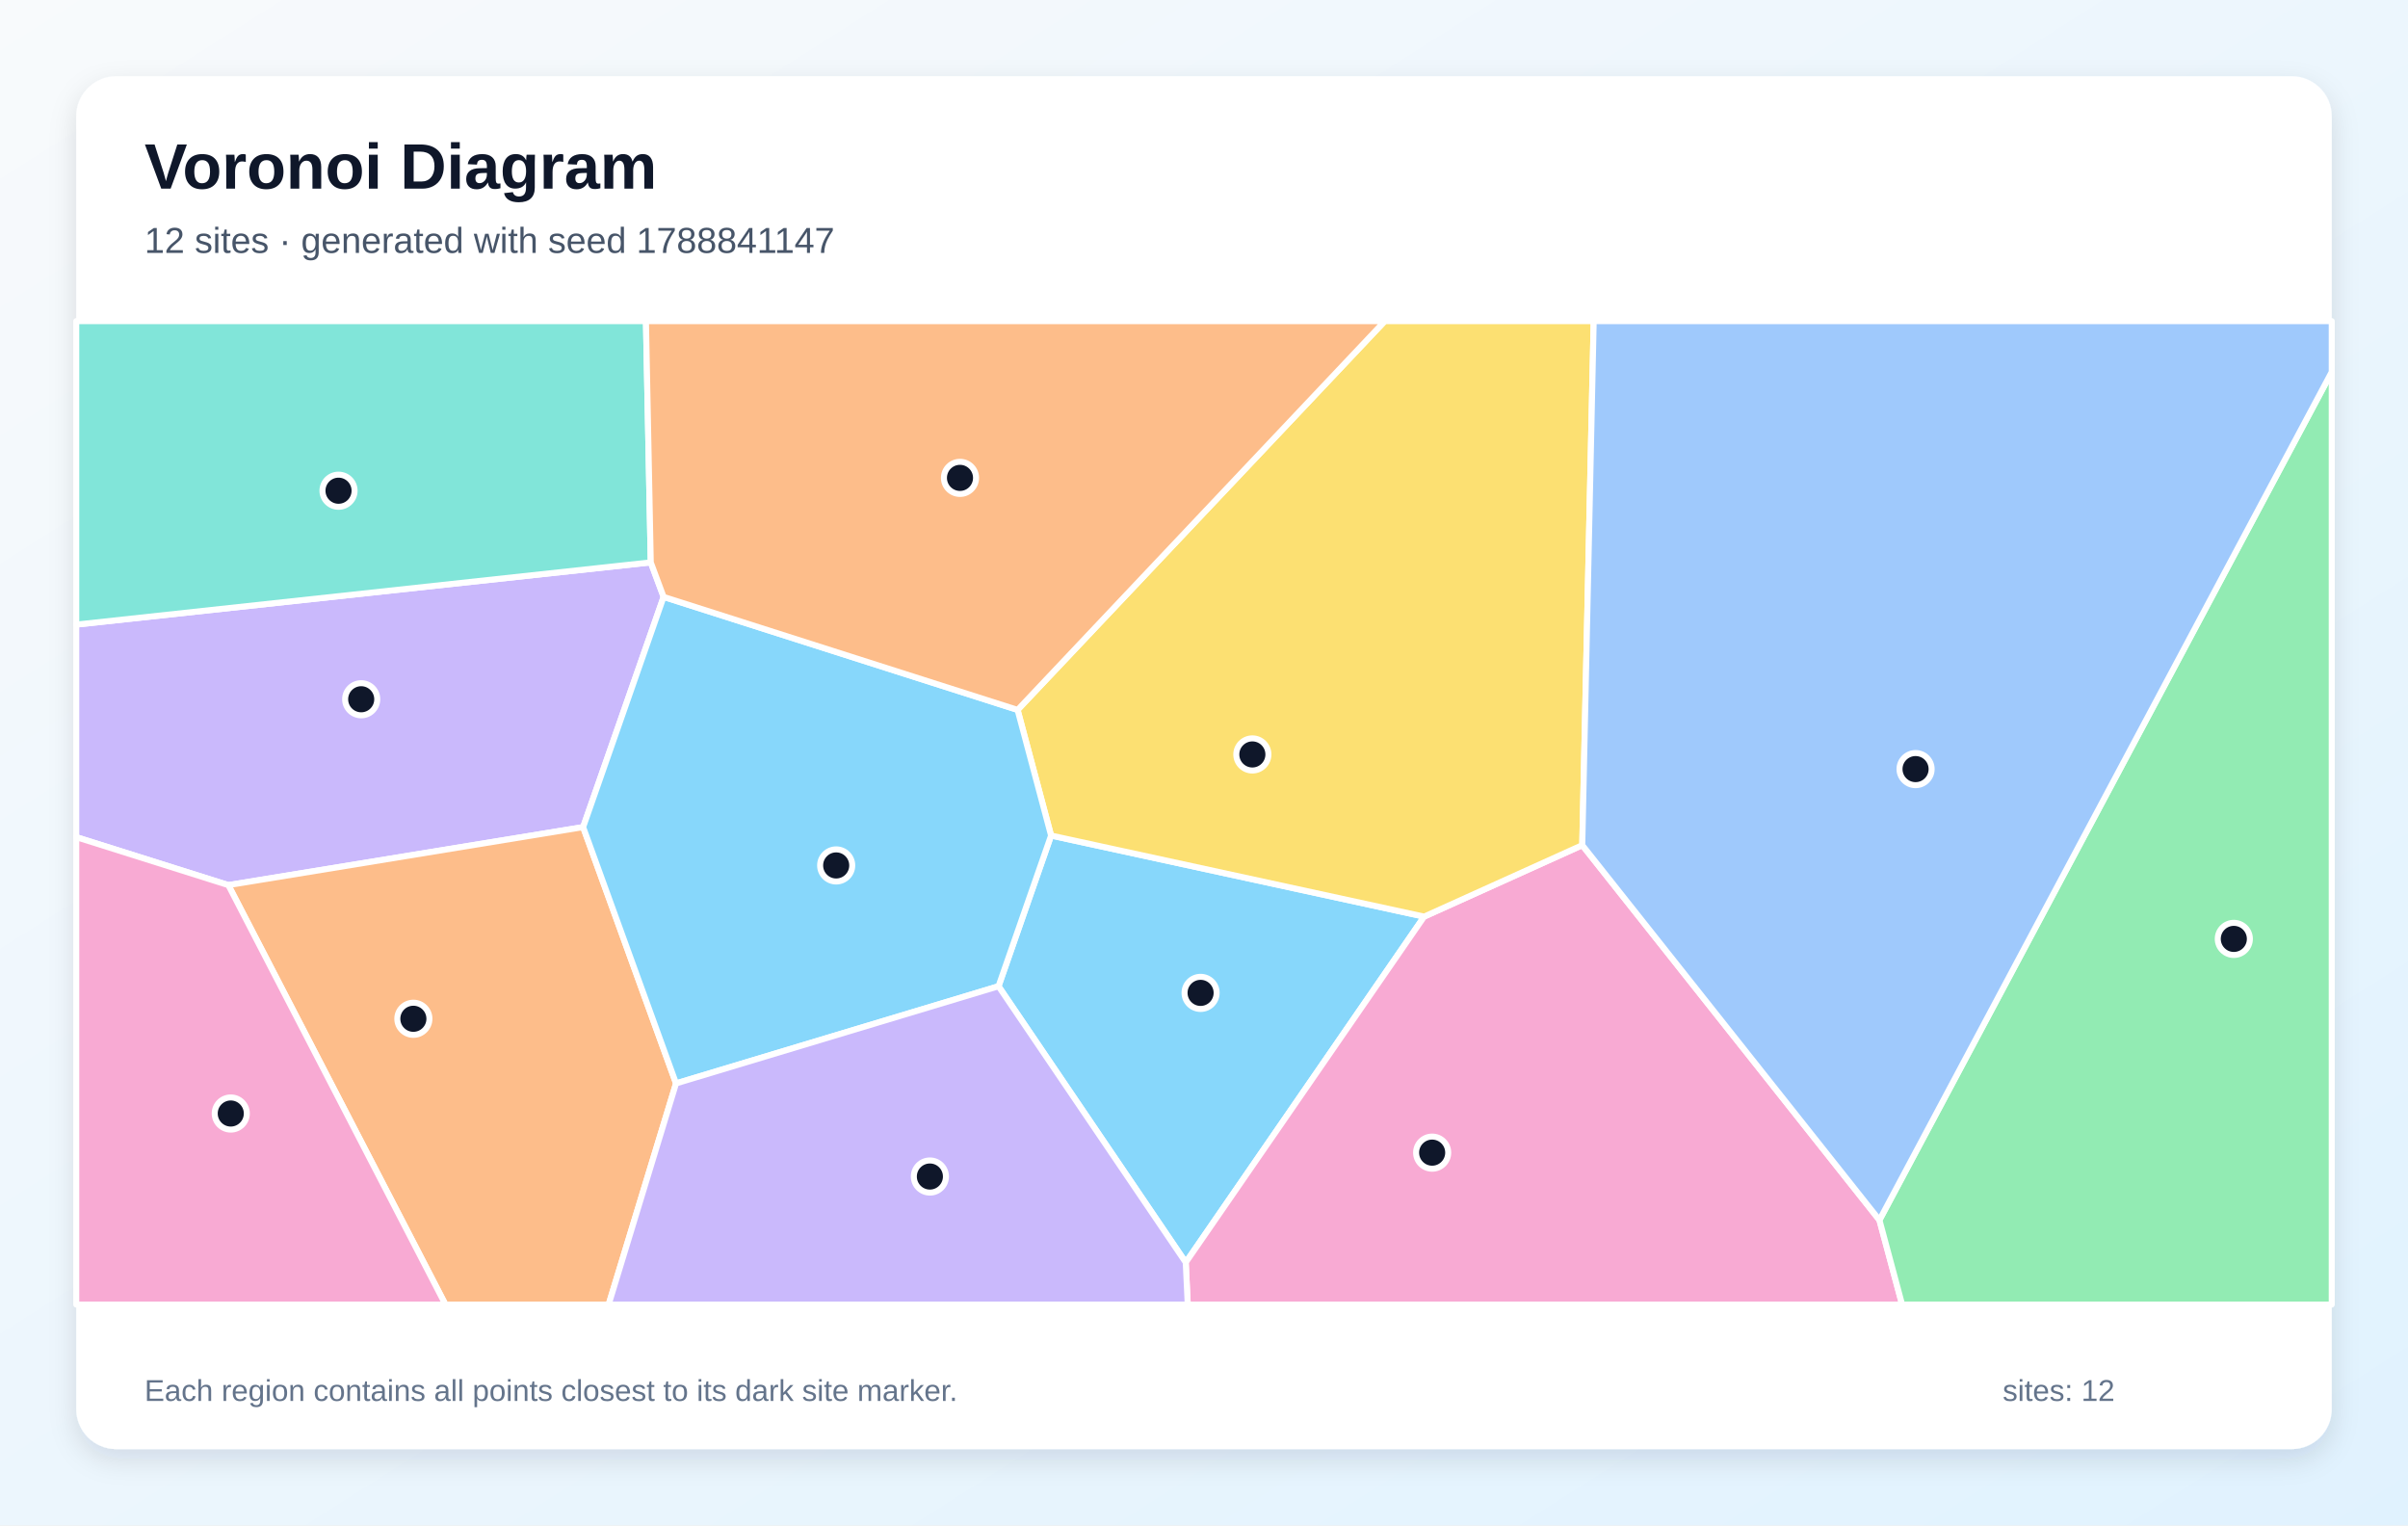
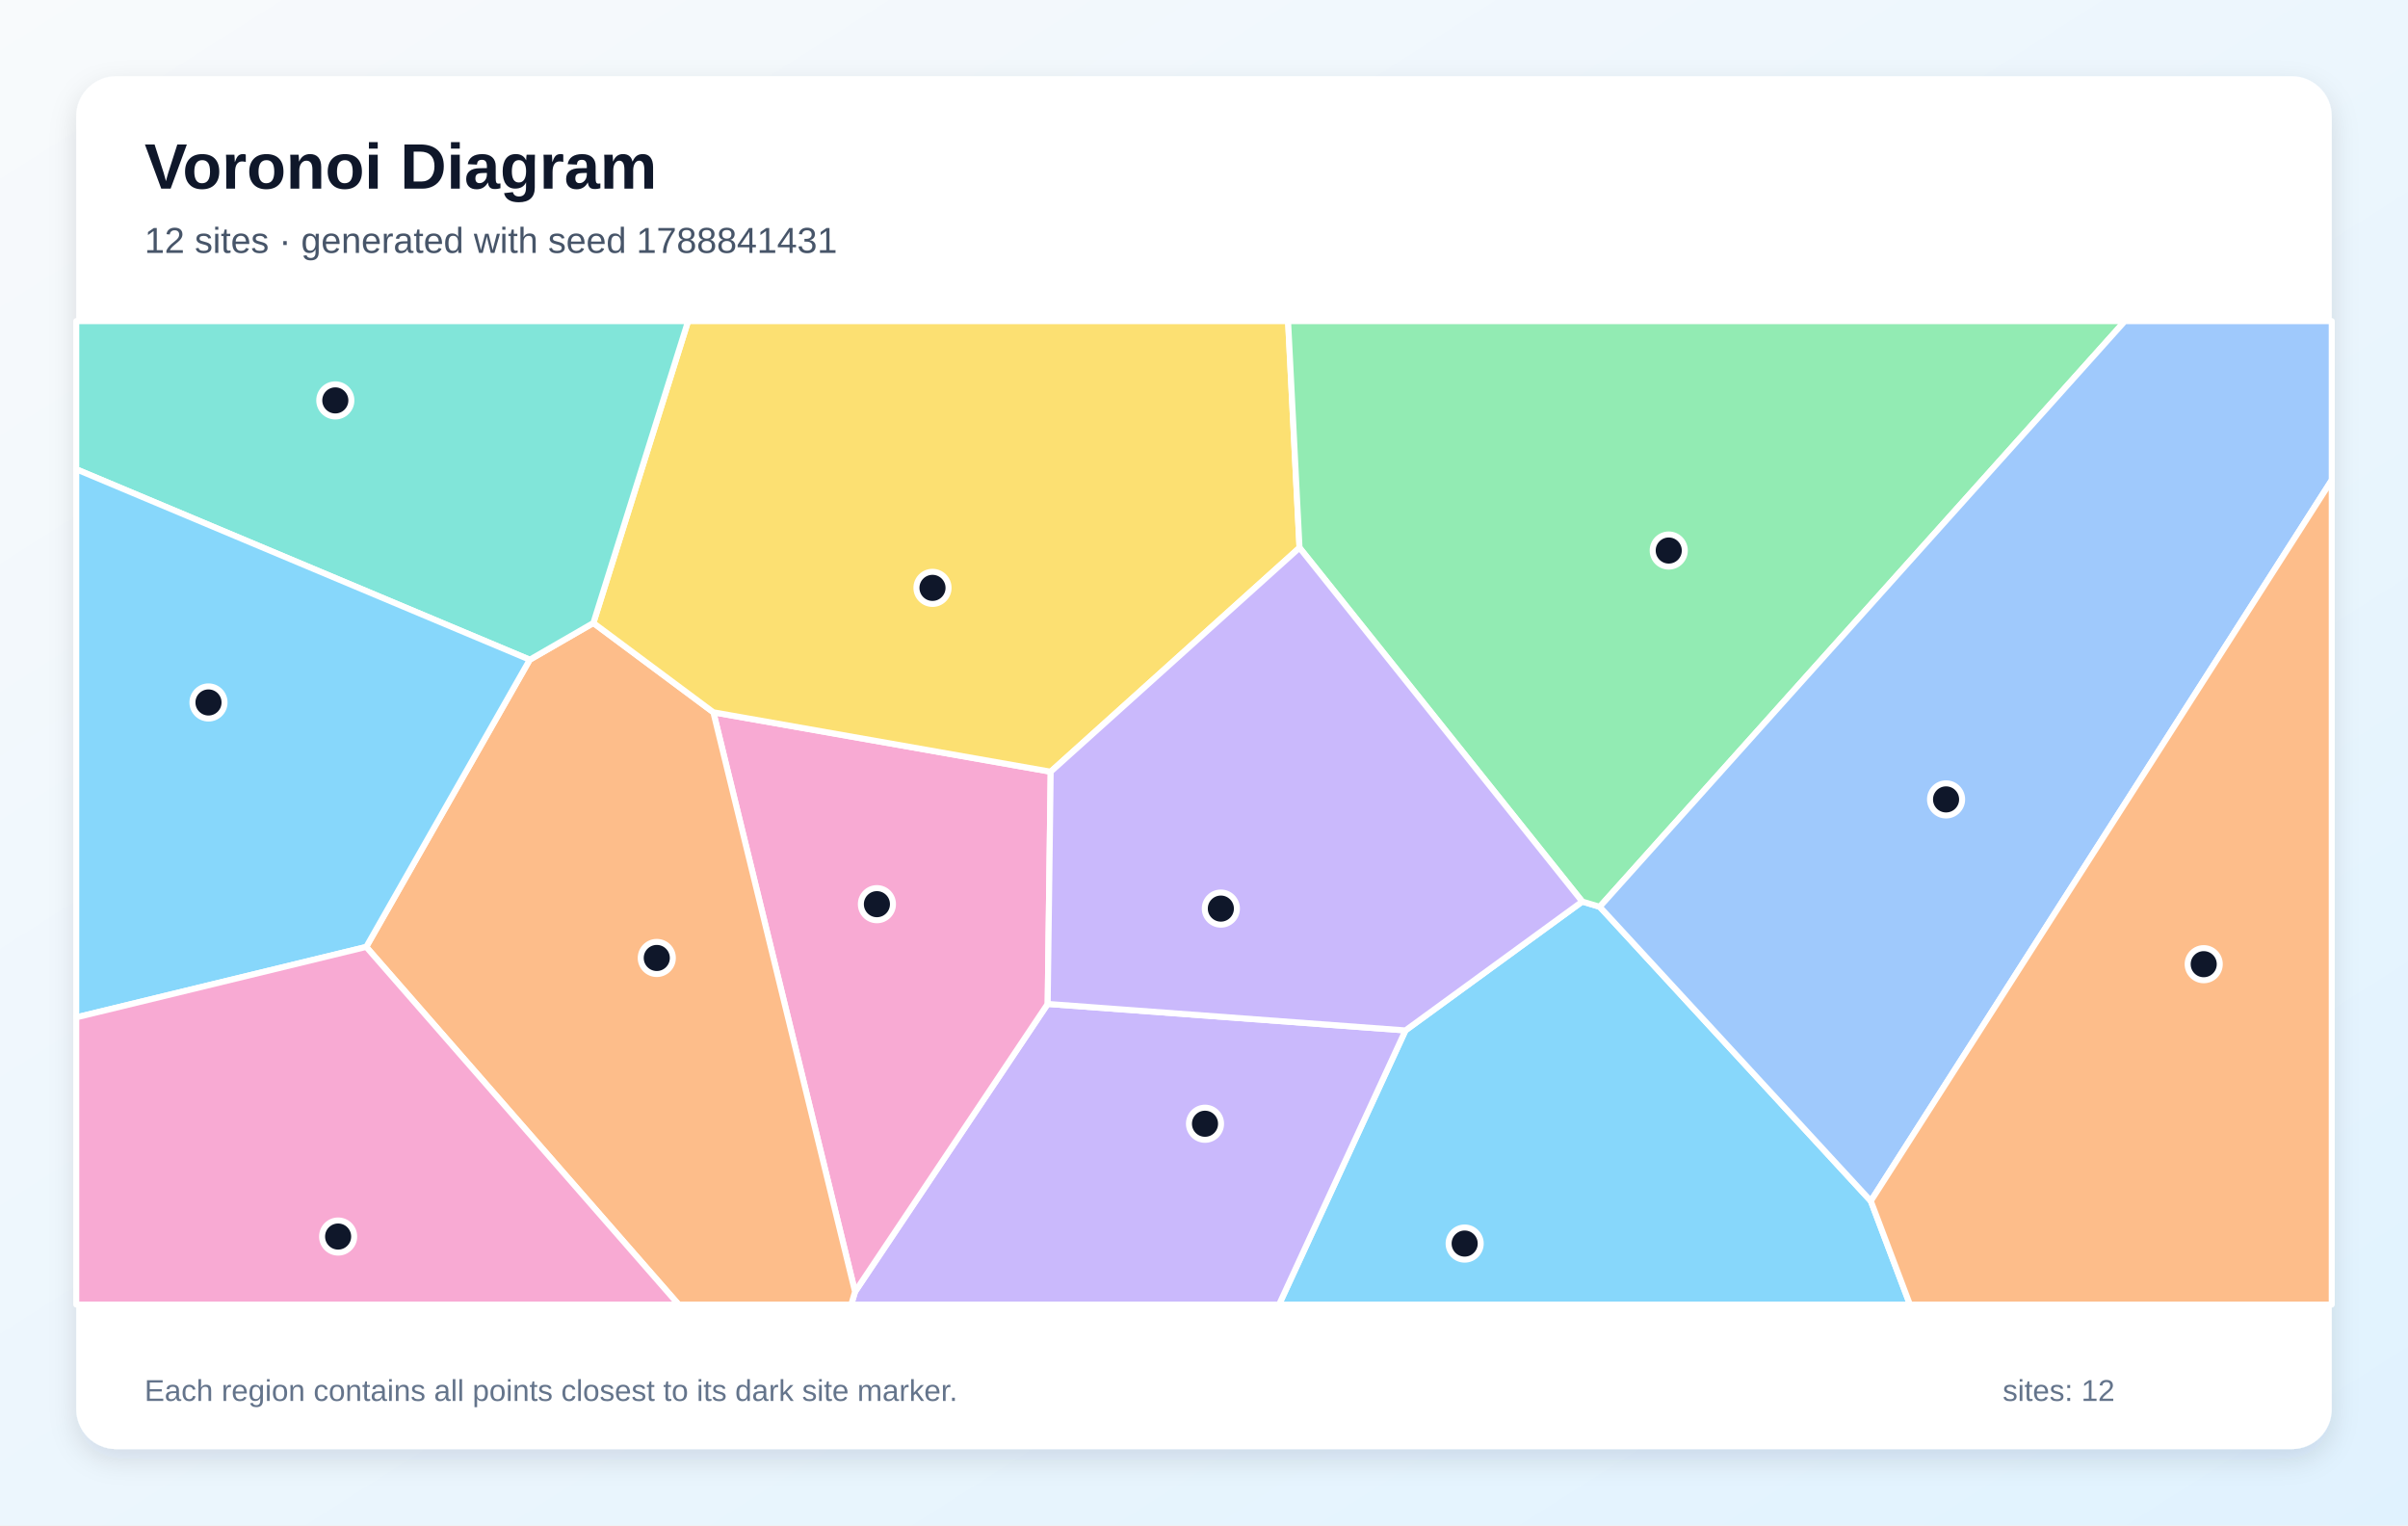
<svg xmlns="http://www.w3.org/2000/svg" width="1200" height="760" viewBox="0 0 1200 760" role="img" aria-labelledby="title description">
  <defs>
    <linearGradient id="background" x1="0" y1="0" x2="1" y2="1">
      <stop stop-color="#F8FAFC" />
      <stop offset="1" stop-color="#E0F2FE" />
    </linearGradient>
    <filter id="shadow" x="-10%" y="-10%" width="120%" height="120%">
      <feDropShadow dx="0" dy="5" stdDeviation="7" flood-color="#0F172A" flood-opacity=".12" />
    </filter>
  </defs>
  <rect width="1200" height="760" fill="url(#background)" />
  <rect x="38" y="38" width="1124" height="684" rx="20" fill="#FFFFFF" filter="url(#shadow)" />
  <g font-family="Arial, sans-serif">
    <text x="72" y="94" font-size="32" font-weight="700" fill="#0F172A">Voronoi Diagram</text>
-     <text x="72" y="126" font-size="18" fill="#475569">12 sites · generated with seed 1788841147</text>
+     <text x="72" y="126" font-size="18" fill="#475569">12 sites · generated with seed 1788841431</text>
  </g>
  <g stroke="#FFFFFF" stroke-width="3" stroke-linejoin="round">
-     <polygon points="497.6,491.4 523.8,416.3 709.7,456.7 590.9,629.0" fill="#38BDF8" fill-opacity="0.60" />
-     <polygon points="330.7,297.4 290.6,412.1 113.8,441.0 38.0,417.1 38.0,311.2 324.3,280.2" fill="#A78BFA" fill-opacity="0.60" />
-     <polygon points="590.9,629.0 709.7,456.7 788.5,421.1 936.6,607.9 947.9,650.0 591.9,650.0" fill="#F472B6" fill-opacity="0.60" />
-     <polygon points="113.8,441.0 290.6,412.1 336.9,539.8 303.3,650.0 222.0,650.0" fill="#FB923C" fill-opacity="0.60" />
-     <polygon points="788.5,421.1 709.7,456.7 523.8,416.3 507.1,353.7 690.1,160.0 794.2,160.0" fill="#FACC15" fill-opacity="0.60" />
-     <polygon points="936.6,607.9 1162.0,185.3 1162.0,650.0 947.9,650.0" fill="#4ADE80" fill-opacity="0.60" />
-     <polygon points="324.3,280.2 38.0,311.2 38.0,160.0 321.9,160.0" fill="#2DD4BF" fill-opacity="0.60" />
-     <polygon points="936.6,607.9 788.5,421.1 794.2,160.0 1162.0,160.0 1162.0,185.3" fill="#60A5FA" fill-opacity="0.60" />
-     <polygon points="336.9,539.8 290.6,412.1 330.7,297.4 507.1,353.7 523.8,416.3 497.6,491.4" fill="#38BDF8" fill-opacity="0.60" />
-     <polygon points="336.9,539.8 497.6,491.4 590.9,629.0 591.9,650.0 303.3,650.0" fill="#A78BFA" fill-opacity="0.60" />
-     <polygon points="38.0,417.1 113.8,441.0 222.0,650.0 38.0,650.0" fill="#F472B6" fill-opacity="0.60" />
-     <polygon points="507.1,353.7 330.7,297.4 324.3,280.2 321.9,160.0 690.1,160.0" fill="#FB923C" fill-opacity="0.60" />
+     <polygon points="700.4,513.4 788.5,449.2 797.2,451.8 932.3,598.4 951.8,650.0 637.4,650.0" fill="#38BDF8" fill-opacity="0.60" />
+     <polygon points="426.1,643.6 522.1,500.2 700.4,513.4 637.4,650.0 424.2,650.0" fill="#A78BFA" fill-opacity="0.60" />
+     <polygon points="355.5,354.9 523.6,384.5 522.1,500.2 426.1,643.6" fill="#F472B6" fill-opacity="0.60" />
+     <polygon points="182.5,471.8 264.0,328.7 295.7,310.4 355.5,354.9 426.1,643.6 424.2,650.0 338.2,650.0" fill="#FB923C" fill-opacity="0.60" />
+     <polygon points="523.6,384.5 355.5,354.9 295.7,310.4 342.9,160.0 641.9,160.0 647.6,272.9" fill="#FACC15" fill-opacity="0.60" />
+     <polygon points="797.2,451.8 788.5,449.2 647.6,272.9 641.9,160.0 1058.9,160.0" fill="#4ADE80" fill-opacity="0.60" />
+     <polygon points="295.7,310.4 264.0,328.7 38.0,233.8 38.0,160.0 342.9,160.0" fill="#2DD4BF" fill-opacity="0.60" />
+     <polygon points="932.3,598.4 797.2,451.8 1058.9,160.0 1162.0,160.0 1162.0,239.2" fill="#60A5FA" fill-opacity="0.60" />
+     <polygon points="38.0,506.9 38.0,233.8 264.0,328.7 182.5,471.8" fill="#38BDF8" fill-opacity="0.60" />
+     <polygon points="522.1,500.2 523.6,384.5 647.6,272.9 788.5,449.2 700.4,513.4" fill="#A78BFA" fill-opacity="0.60" />
+     <polygon points="38.0,506.9 182.5,471.8 338.2,650.0 38.0,650.0" fill="#F472B6" fill-opacity="0.60" />
+     <polygon points="932.3,598.4 1162.0,239.2 1162.0,650.0 951.8,650.0" fill="#FB923C" fill-opacity="0.60" />
  </g>
  <g>
-     <circle cx="598.3" cy="494.7" r="8" fill="#0F172A" stroke="#FFFFFF" stroke-width="3" />
-     <circle cx="180.0" cy="348.4" r="8" fill="#0F172A" stroke="#FFFFFF" stroke-width="3" />
-     <circle cx="713.7" cy="574.3" r="8" fill="#0F172A" stroke="#FFFFFF" stroke-width="3" />
-     <circle cx="206.0" cy="507.6" r="8" fill="#0F172A" stroke="#FFFFFF" stroke-width="3" />
-     <circle cx="624.1" cy="375.9" r="8" fill="#0F172A" stroke="#FFFFFF" stroke-width="3" />
-     <circle cx="1113.2" cy="467.8" r="8" fill="#0F172A" stroke="#FFFFFF" stroke-width="3" />
-     <circle cx="168.7" cy="244.5" r="8" fill="#0F172A" stroke="#FFFFFF" stroke-width="3" />
-     <circle cx="954.6" cy="383.2" r="8" fill="#0F172A" stroke="#FFFFFF" stroke-width="3" />
-     <circle cx="416.7" cy="431.2" r="8" fill="#0F172A" stroke="#FFFFFF" stroke-width="3" />
-     <circle cx="463.4" cy="586.2" r="8" fill="#0F172A" stroke="#FFFFFF" stroke-width="3" />
-     <circle cx="115.0" cy="554.8" r="8" fill="#0F172A" stroke="#FFFFFF" stroke-width="3" />
-     <circle cx="478.4" cy="238.1" r="8" fill="#0F172A" stroke="#FFFFFF" stroke-width="3" />
+     <circle cx="729.9" cy="619.6" r="8" fill="#0F172A" stroke="#FFFFFF" stroke-width="3" />
+     <circle cx="600.5" cy="559.9" r="8" fill="#0F172A" stroke="#FFFFFF" stroke-width="3" />
+     <circle cx="437.0" cy="450.5" r="8" fill="#0F172A" stroke="#FFFFFF" stroke-width="3" />
+     <circle cx="327.3" cy="477.3" r="8" fill="#0F172A" stroke="#FFFFFF" stroke-width="3" />
+     <circle cx="464.7" cy="292.9" r="8" fill="#0F172A" stroke="#FFFFFF" stroke-width="3" />
+     <circle cx="831.6" cy="274.3" r="8" fill="#0F172A" stroke="#FFFFFF" stroke-width="3" />
+     <circle cx="167.1" cy="199.5" r="8" fill="#0F172A" stroke="#FFFFFF" stroke-width="3" />
+     <circle cx="969.8" cy="398.3" r="8" fill="#0F172A" stroke="#FFFFFF" stroke-width="3" />
+     <circle cx="103.9" cy="350.0" r="8" fill="#0F172A" stroke="#FFFFFF" stroke-width="3" />
+     <circle cx="608.4" cy="452.7" r="8" fill="#0F172A" stroke="#FFFFFF" stroke-width="3" />
+     <circle cx="168.5" cy="616.1" r="8" fill="#0F172A" stroke="#FFFFFF" stroke-width="3" />
+     <circle cx="1098.2" cy="480.4" r="8" fill="#0F172A" stroke="#FFFFFF" stroke-width="3" />
  </g>
  <g font-family="Arial, sans-serif" font-size="15" fill="#64748B">
    <text x="72" y="698">Each region contains all points closest to its dark site marker.</text>
    <text x="998" y="698">sites: 12</text>
  </g>
</svg>
